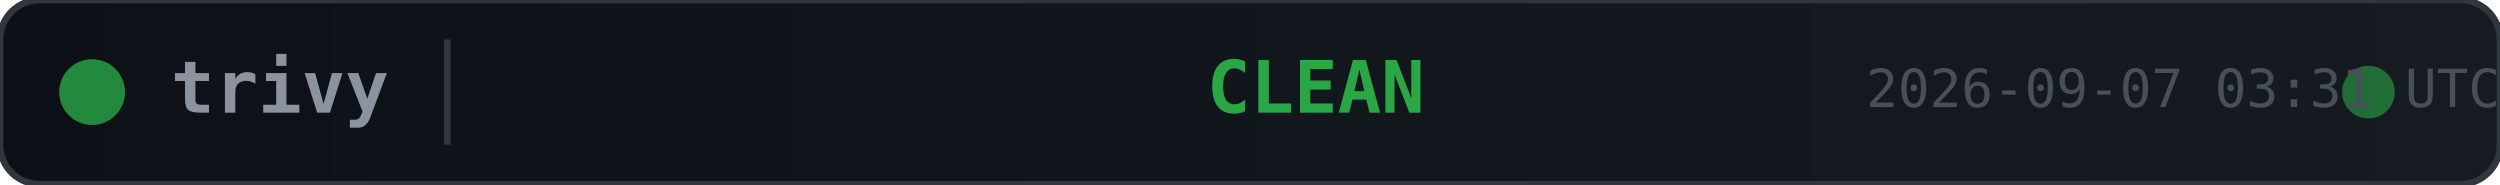
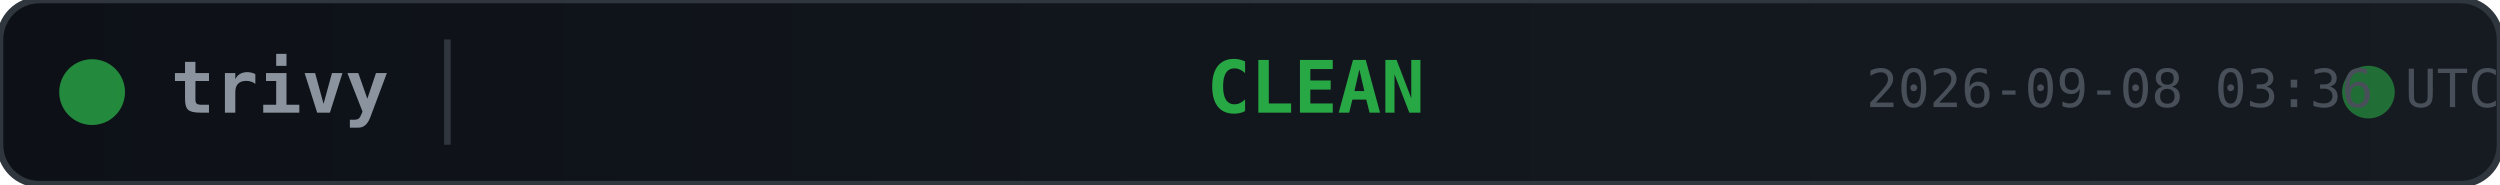
<svg xmlns="http://www.w3.org/2000/svg" width="380" height="28">
  <defs>
    <linearGradient id="bg" x1="0" y1="0" x2="1" y2="0">
      <stop offset="0%" stop-color="#0d1117" />
      <stop offset="100%" stop-color="#161b22" />
    </linearGradient>
  </defs>
  <rect width="380" height="28" rx="6" fill="url(#bg)" stroke="#30363d" stroke-width="1" />
  <circle cx="14" cy="14" r="5" fill="#28a745" opacity="0.8">
    <animate attributeName="opacity" values="0.8;0.4;0.8" dur="2s" repeatCount="indefinite" />
  </circle>
  <text x="26" y="14" fill="#8b949e" font-family="monospace" font-size="11" font-weight="600" dominant-baseline="middle">trivy</text>
  <line x1="68" y1="6" x2="68" y2="22" stroke="#30363d" stroke-width="1" />
  <text x="200" y="14" fill="#28a745" font-family="monospace" font-size="11" font-weight="700" text-anchor="middle" dominant-baseline="middle">CLEAN</text>
  <circle cx="360" cy="14" r="4" fill="#28a745" opacity="0.6">
    <animate attributeName="r" values="4;6;4" dur="1.5s" repeatCount="indefinite" />
    <animate attributeName="opacity" values="0.6;0.2;0.6" dur="1.5s" repeatCount="indefinite" />
  </circle>
-   <text x="380" y="14" fill="#484f58" font-family="monospace" font-size="8" text-anchor="end" dominant-baseline="middle">2026-09-07 03:31 UTC</text>
+   <text x="380" y="14" fill="#484f58" font-family="monospace" font-size="8" text-anchor="end" dominant-baseline="middle">2026-09-08 03:36 UTC</text>
</svg>
